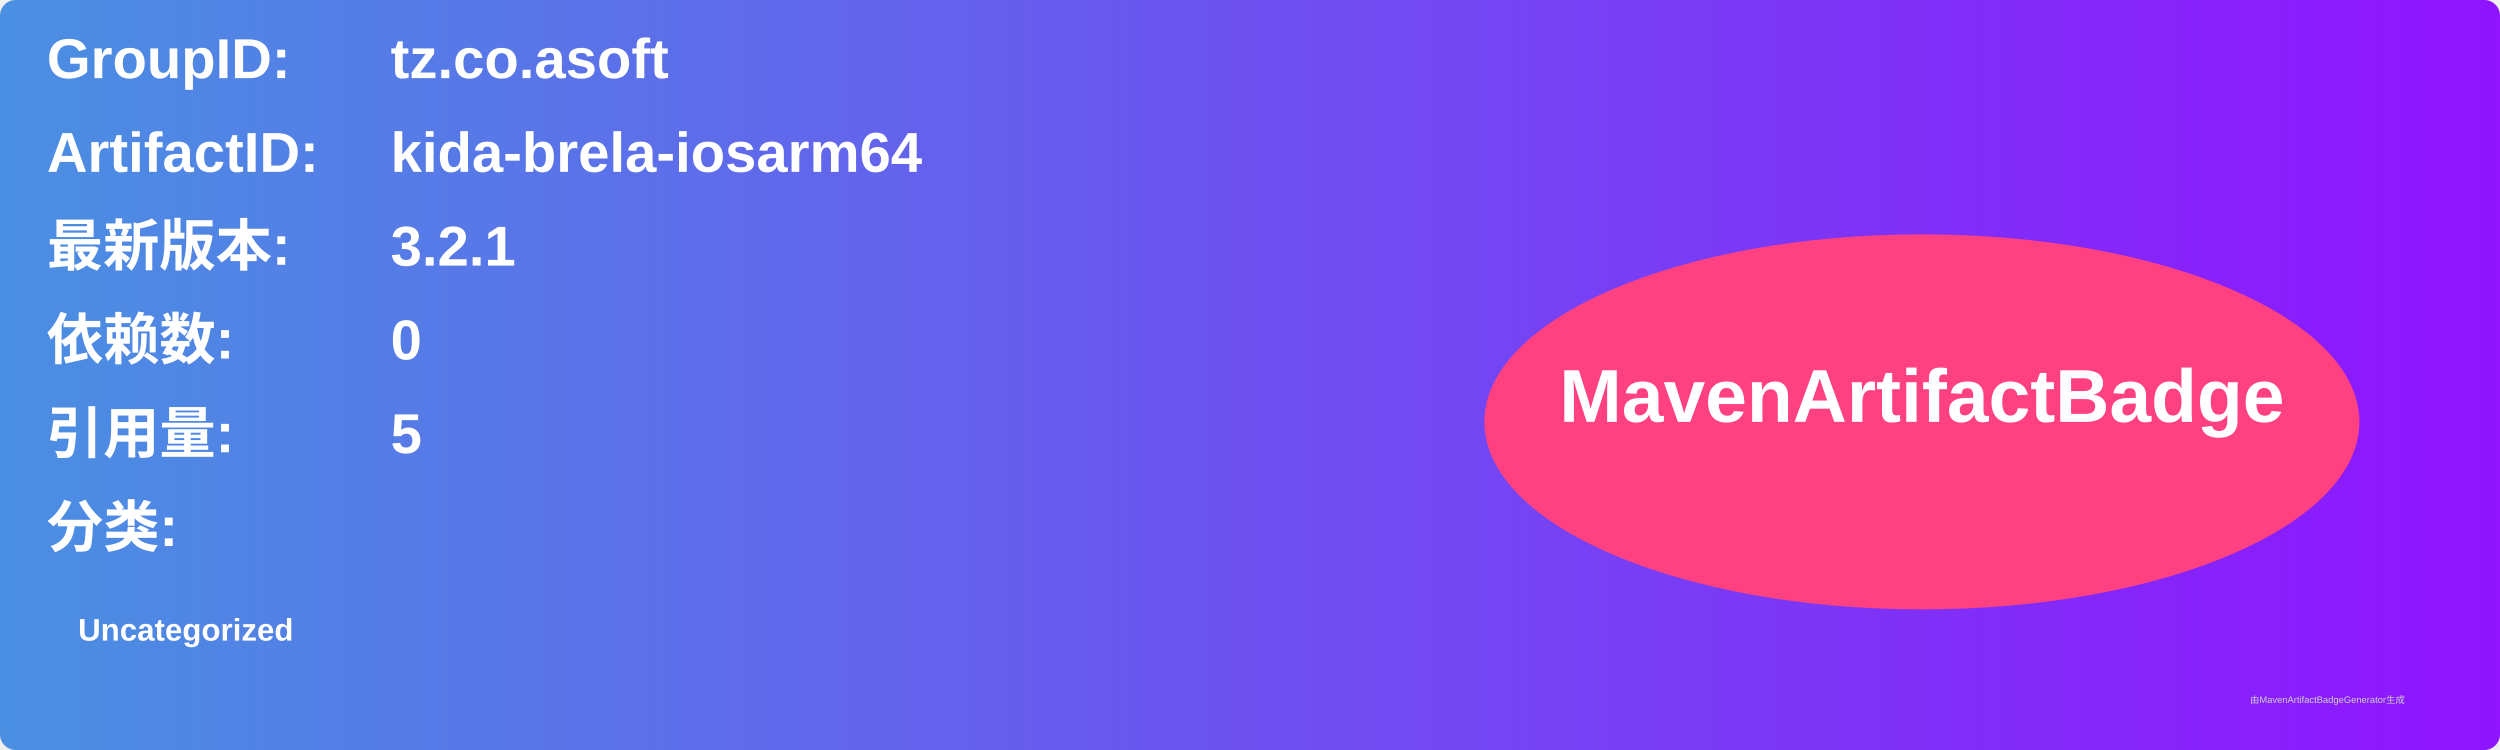
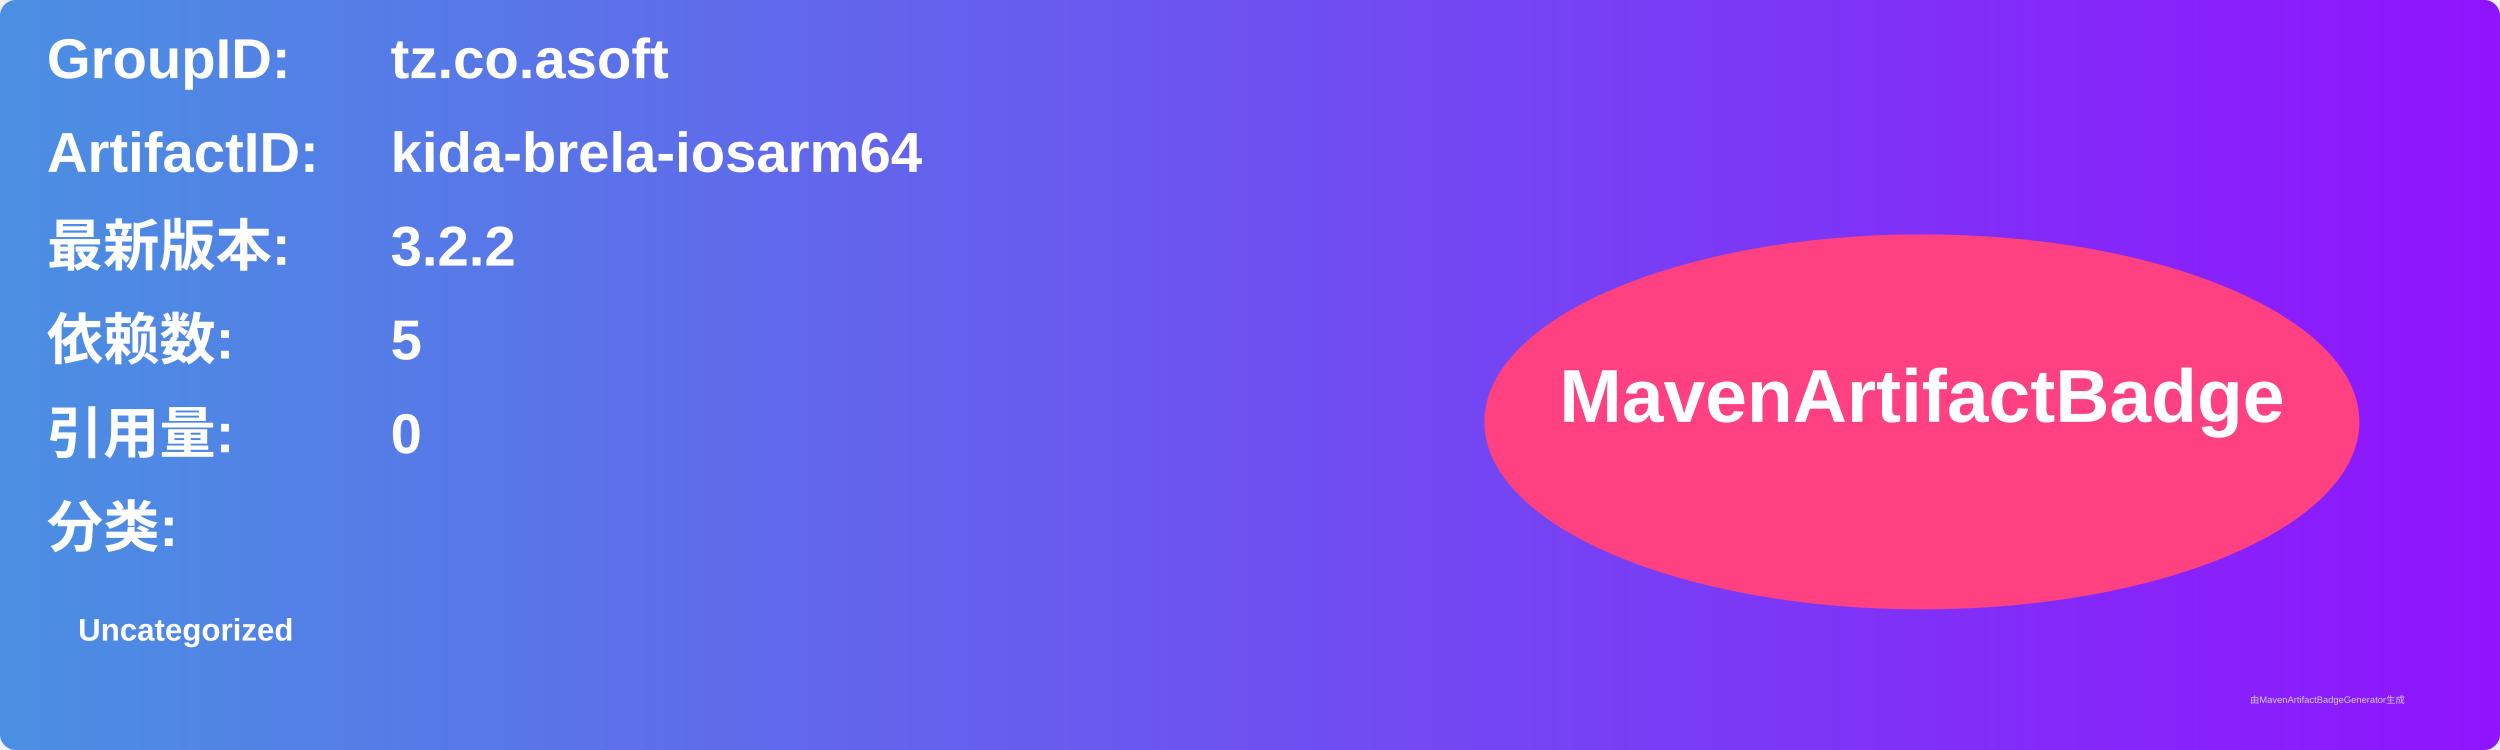
<svg xmlns="http://www.w3.org/2000/svg" width="800" height="240" viewBox="0 0 800 240">
  <linearGradient id="grad" x1="0%" y1="0%" x2="100%" y2="0%">
    <stop offset="0%" stop-color="#4a90e2" />
    <stop offset="100%" stop-color="#9013fe" />
  </linearGradient>
  <rect width="100%" height="100%" rx="5" ry="5" fill="url(#grad)" />
  <g transform="translate(15, 15)">
    <text x="0" y="10" font-family="Arial" font-size="18" fill="white" font-weight="bold" width="260">GroupID:</text>
    <text x="110" y="10" font-family="Arial" font-size="18" fill="white" font-weight="bold" width="460">tz.co.asoft</text>
    <text x="0" y="40" font-family="Arial" font-size="18" fill="white" font-weight="bold" width="260">ArtifactID:</text>
    <text x="110" y="40" font-family="Arial" font-size="18" fill="white" font-weight="bold" width="460">kida-brela-iosarm64</text>
    <text x="0" y="70" font-family="Arial" font-size="18" fill="white" font-weight="bold">最新版本:</text>
    <text x="110" y="70" font-family="Arial" font-size="18" fill="white" font-weight="bold">
-       <tspan font-weight="bold">3.2.1</tspan>
+       <tspan font-weight="bold">3.2.2</tspan>
    </text>
    <text x="0" y="100" font-family="Arial" font-size="18" fill="white" font-weight="bold">依赖数: </text>
    <text x="110" y="100" font-family="Arial" font-size="18" fill="white">
-       <tspan font-weight="bold">0</tspan>
+       <tspan font-weight="bold">5</tspan>
    </text>
    <text x="0" y="130" font-family="Arial" font-size="18" fill="white" font-weight="bold">引用量: </text>
    <text x="110" y="130" font-family="Arial" font-size="18" fill="white">
-       <tspan font-weight="bold">5</tspan>
+       <tspan font-weight="bold">0</tspan>
    </text>
    <text x="0" y="160" font-family="Arial" font-size="18" fill="white" font-weight="bold">分类:</text>
    <text x="10" y="190" font-family="Arial" font-size="10" fill="white">
      <tspan font-weight="bold">Uncategorized</tspan>
    </text>
    <ellipse cx="600" cy="120" rx="140" ry="60" fill="#ff4081" />
    <text x="600" y="120" text-anchor="middle" font-family="Arial" font-size="24" fill="white" font-weight="bold">MavenArtifactBadge</text>
  </g>
  <text x="720" y="225" font-family="Arial" font-size="3" fill="#d0d0d0">由MavenArtifactBadgeGenerator生成</text>
</svg>
